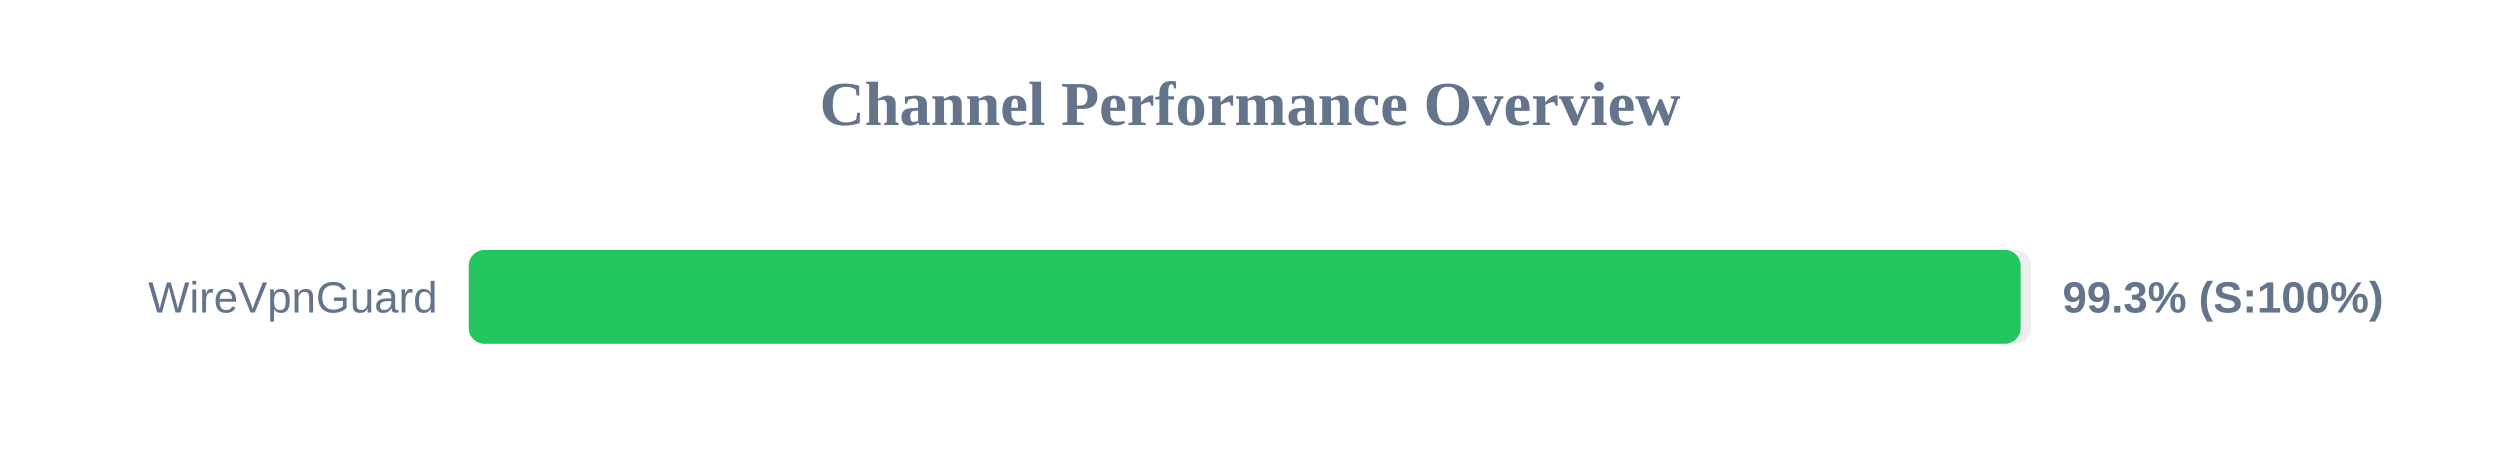
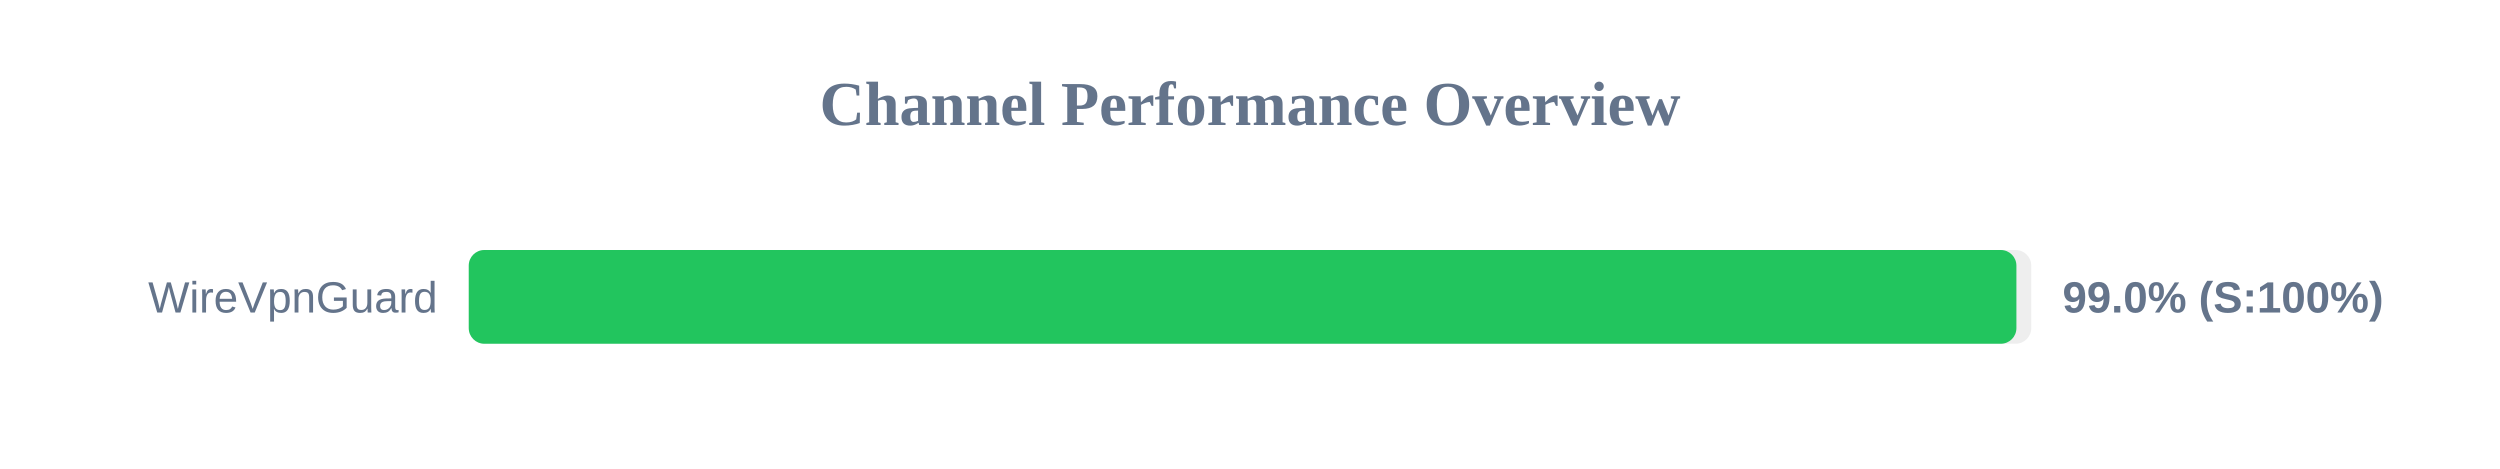
<svg xmlns="http://www.w3.org/2000/svg" width="800" height="150" version="1.1">
  <style>
        .row { font: 14px Arial; fill: #64748b; }
        .score { font: bold 14px Arial; fill: #64748b; }
    </style>
  <text x="400" y="40" text-anchor="middle" font-size="20px" font-weight="bold" fill="#64748b">Channel Performance Overview</text>
  <rect x="150" y="80" width="500" height="30" fill="#eee" rx="5" />
-   <rect x="150" y="80" width="496.6" height="30" fill="#22c55e" rx="5" />
+   <rect x="150" y="80" width="495.25" height="30" fill="#22c55e" rx="5" />
  <text x="140" y="100" text-anchor="end" class="row">WireVpnGuard</text>
-   <text x="660" y="100" text-anchor="start" class="score">99.3% (S:100%)</text>
+   <text x="660" y="100" text-anchor="start" class="score">99.0% (S:100%)</text>
</svg>
